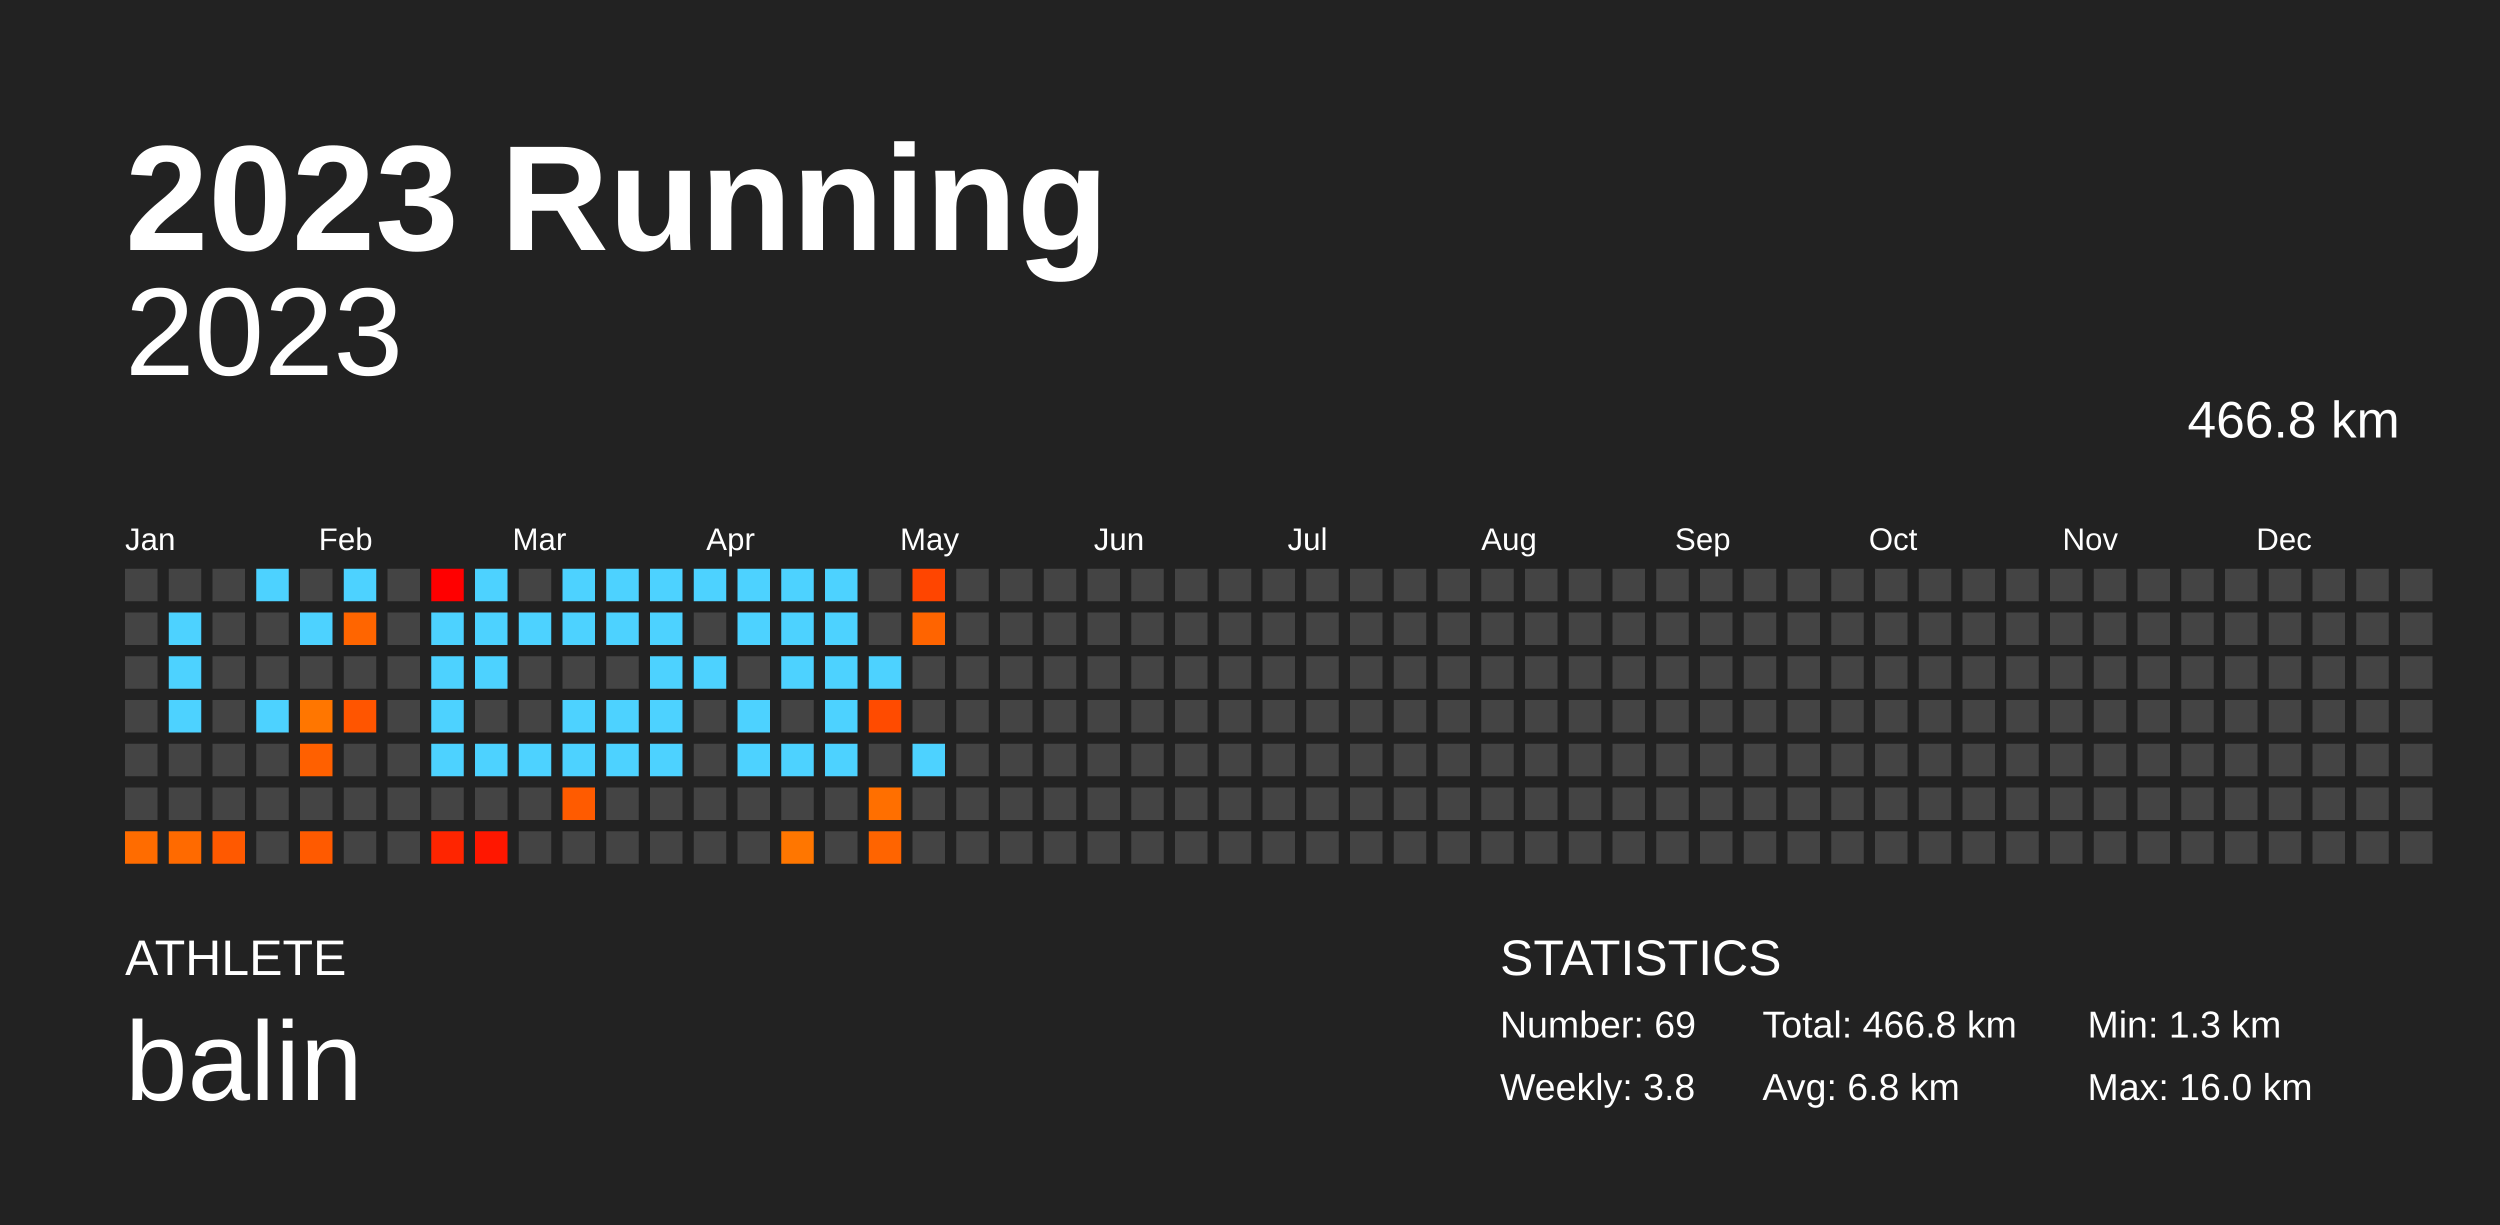
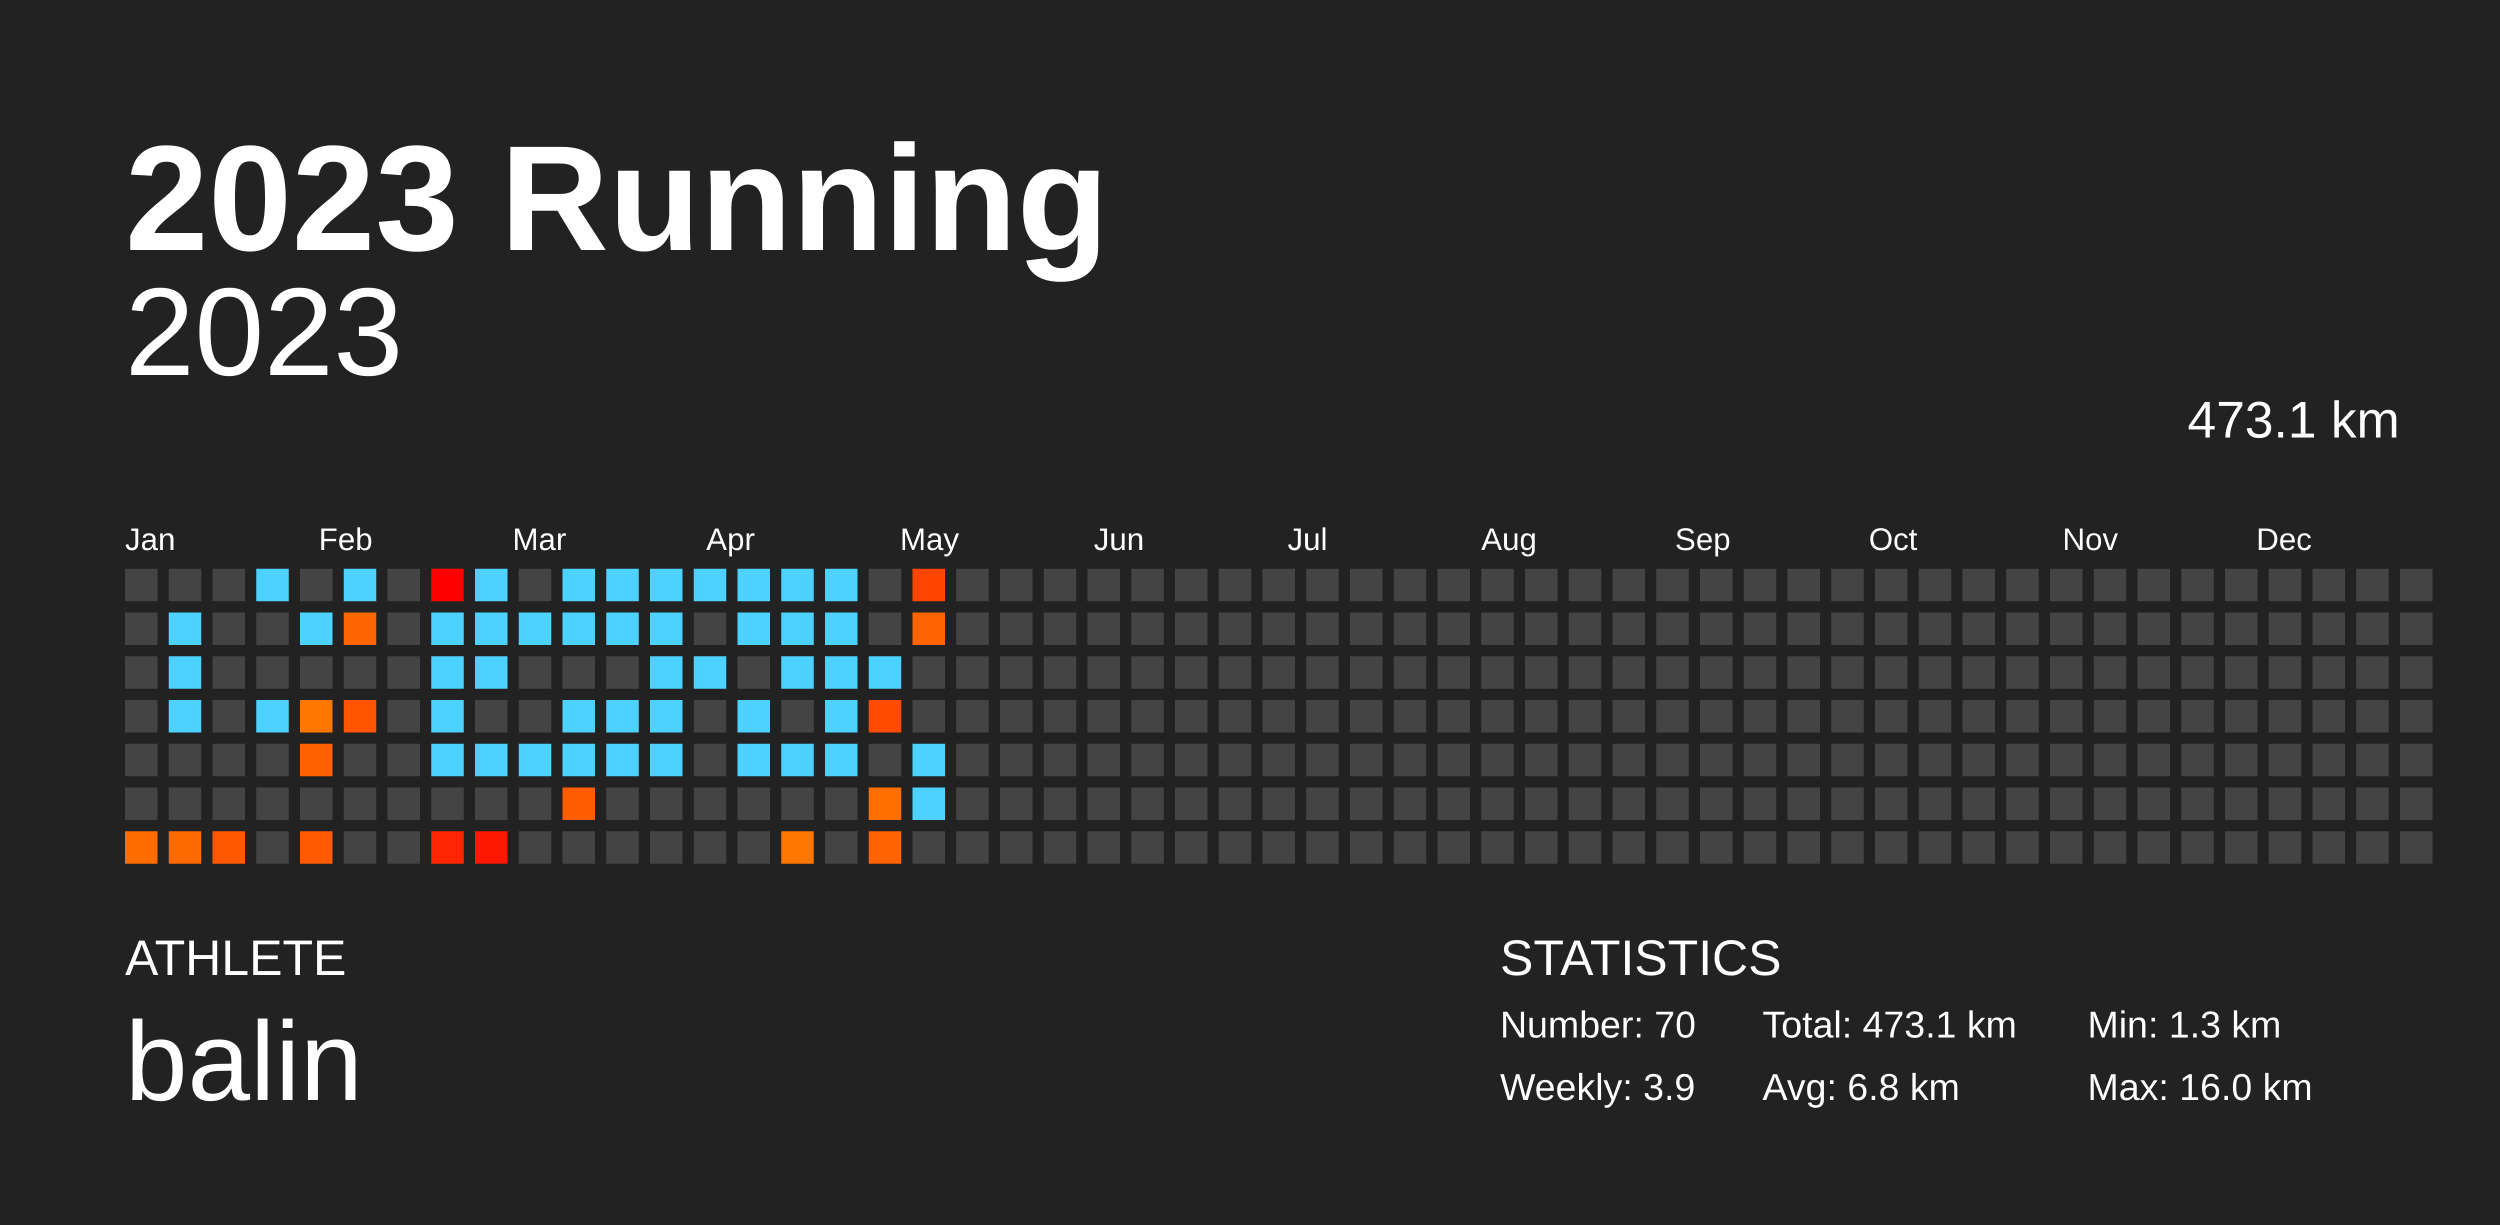
<svg xmlns="http://www.w3.org/2000/svg" baseProfile="full" height="98mm" version="1.1" viewBox="0,0,200,98" width="200mm">
  <defs />
  <rect fill="#222222" height="98" width="200" x="0" y="0" />
  <text fill="#FFFFFF" style="font-size:12px; font-family:Arial; font-weight:bold;" x="10" y="20">2023 Running</text>
  <text fill="#FFFFFF" style="font-size:4px; font-family:Arial" x="10" y="78">ATHLETE</text>
  <text fill="#FFFFFF" style="font-size:9px; font-family:Arial" x="10" y="88">balin</text>
  <text fill="#FFFFFF" style="font-size:4px; font-family:Arial" x="120" y="78">STATISTICS</text>
-   <text fill="#FFFFFF" style="font-size:3px; font-family:Arial" x="120" y="83">Number: 69</text>
-   <text fill="#FFFFFF" style="font-size:3px; font-family:Arial" x="120" y="88">Weekly: 3.8</text>
-   <text fill="#FFFFFF" style="font-size:3px; font-family:Arial" x="141" y="83">Total: 466.8 km</text>
+   <text fill="#FFFFFF" style="font-size:3px; font-family:Arial" x="120" y="83">Number: 70</text>
+   <text fill="#FFFFFF" style="font-size:3px; font-family:Arial" x="120" y="88">Weekly: 3.9</text>
+   <text fill="#FFFFFF" style="font-size:3px; font-family:Arial" x="141" y="83">Total: 473.1 km</text>
  <text fill="#FFFFFF" style="font-size:3px; font-family:Arial" x="141" y="88">Avg: 6.8 km</text>
  <text fill="#FFFFFF" style="font-size:3px; font-family:Arial" x="167" y="83">Min: 1.3 km</text>
  <text fill="#FFFFFF" style="font-size:3px; font-family:Arial" x="167" y="88">Max: 16.0 km</text>
  <text alignment-baseline="hanging" fill="#FFFFFF" style="font-size:10.0px; font-family:Arial;" x="10" y="30">2023</text>
-   <text alignment-baseline="hanging" fill="#FFFFFF" style="font-size:4.125px; font-family:Arial;" x="175" y="35">466.8 km</text>
+   <text alignment-baseline="hanging" fill="#FFFFFF" style="font-size:4.125px; font-family:Arial;" x="175" y="35">473.1 km</text>
  <text fill="#FFFFFF" style="font-size:2.5px; font-family:Arial" x="10.0" y="44">Jan</text>
  <text fill="#FFFFFF" style="font-size:2.5px; font-family:Arial" x="25.5" y="44">Feb</text>
  <text fill="#FFFFFF" style="font-size:2.5px; font-family:Arial" x="41.0" y="44">Mar</text>
  <text fill="#FFFFFF" style="font-size:2.5px; font-family:Arial" x="56.5" y="44">Apr</text>
  <text fill="#FFFFFF" style="font-size:2.5px; font-family:Arial" x="72.0" y="44">May</text>
  <text fill="#FFFFFF" style="font-size:2.5px; font-family:Arial" x="87.5" y="44">Jun</text>
  <text fill="#FFFFFF" style="font-size:2.5px; font-family:Arial" x="103.0" y="44">Jul</text>
  <text fill="#FFFFFF" style="font-size:2.5px; font-family:Arial" x="118.5" y="44">Aug</text>
  <text fill="#FFFFFF" style="font-size:2.5px; font-family:Arial" x="134.0" y="44">Sep</text>
  <text fill="#FFFFFF" style="font-size:2.5px; font-family:Arial" x="149.5" y="44">Oct</text>
  <text fill="#FFFFFF" style="font-size:2.5px; font-family:Arial" x="165.0" y="44">Nov</text>
  <text fill="#FFFFFF" style="font-size:2.5px; font-family:Arial" x="180.5" y="44">Dec</text>
  <rect fill="#444444" height="2.6" width="2.6" x="10.0" y="45.5" />
  <rect fill="#444444" height="2.6" width="2.6" x="10.0" y="49.0" />
  <rect fill="#444444" height="2.6" width="2.6" x="10.0" y="52.5" />
  <rect fill="#444444" height="2.6" width="2.6" x="10.0" y="56.0" />
  <rect fill="#444444" height="2.6" width="2.6" x="10.0" y="59.5" />
  <rect fill="#444444" height="2.6" width="2.6" x="10.0" y="63.0" />
  <rect fill="#ff6c00" height="2.6" width="2.6" x="10.0" y="66.5" />
  <rect fill="#444444" height="2.6" width="2.6" x="13.5" y="45.5" />
  <rect fill="#4dd2ff" height="2.6" width="2.6" x="13.5" y="49.0" />
  <rect fill="#4dd2ff" height="2.6" width="2.6" x="13.5" y="52.5" />
  <rect fill="#4dd2ff" height="2.6" width="2.6" x="13.5" y="56.0" />
  <rect fill="#444444" height="2.6" width="2.6" x="13.5" y="59.5" />
  <rect fill="#444444" height="2.6" width="2.6" x="13.5" y="63.0" />
  <rect fill="#ff6a00" height="2.6" width="2.6" x="13.5" y="66.5" />
  <rect fill="#444444" height="2.6" width="2.6" x="17.0" y="45.5" />
  <rect fill="#444444" height="2.6" width="2.6" x="17.0" y="49.0" />
  <rect fill="#444444" height="2.6" width="2.6" x="17.0" y="52.5" />
  <rect fill="#444444" height="2.6" width="2.6" x="17.0" y="56.0" />
  <rect fill="#444444" height="2.6" width="2.6" x="17.0" y="59.5" />
  <rect fill="#444444" height="2.6" width="2.6" x="17.0" y="63.0" />
  <rect fill="#ff5900" height="2.6" width="2.6" x="17.0" y="66.5" />
  <rect fill="#4dd2ff" height="2.6" width="2.6" x="20.5" y="45.5" />
  <rect fill="#444444" height="2.6" width="2.6" x="20.5" y="49.0" />
  <rect fill="#444444" height="2.6" width="2.6" x="20.5" y="52.5" />
  <rect fill="#4dd2ff" height="2.6" width="2.6" x="20.5" y="56.0" />
  <rect fill="#444444" height="2.6" width="2.6" x="20.5" y="59.5" />
  <rect fill="#444444" height="2.6" width="2.6" x="20.5" y="63.0" />
  <rect fill="#444444" height="2.6" width="2.6" x="20.5" y="66.5" />
  <rect fill="#444444" height="2.6" width="2.6" x="24.0" y="45.5" />
  <rect fill="#4dd2ff" height="2.6" width="2.6" x="24.0" y="49.0" />
  <rect fill="#444444" height="2.6" width="2.6" x="24.0" y="52.5" />
  <rect fill="#ff7600" height="2.6" width="2.6" x="24.0" y="56.0" />
  <rect fill="#ff6000" height="2.6" width="2.6" x="24.0" y="59.5" />
  <rect fill="#444444" height="2.6" width="2.6" x="24.0" y="63.0" />
  <rect fill="#ff5a00" height="2.6" width="2.6" x="24.0" y="66.5" />
  <rect fill="#4dd2ff" height="2.6" width="2.6" x="27.5" y="45.5" />
  <rect fill="#ff6500" height="2.6" width="2.6" x="27.5" y="49.0" />
  <rect fill="#444444" height="2.6" width="2.6" x="27.5" y="52.5" />
  <rect fill="#ff5500" height="2.6" width="2.6" x="27.5" y="56.0" />
  <rect fill="#444444" height="2.6" width="2.6" x="27.5" y="59.5" />
  <rect fill="#444444" height="2.6" width="2.6" x="27.5" y="63.0" />
  <rect fill="#444444" height="2.6" width="2.6" x="27.5" y="66.5" />
  <rect fill="#444444" height="2.6" width="2.6" x="31.0" y="45.5" />
  <rect fill="#444444" height="2.6" width="2.6" x="31.0" y="49.0" />
  <rect fill="#444444" height="2.6" width="2.6" x="31.0" y="52.5" />
  <rect fill="#444444" height="2.6" width="2.6" x="31.0" y="56.0" />
  <rect fill="#444444" height="2.6" width="2.6" x="31.0" y="59.5" />
  <rect fill="#444444" height="2.6" width="2.6" x="31.0" y="63.0" />
  <rect fill="#444444" height="2.6" width="2.6" x="31.0" y="66.5" />
  <rect fill="#ff0000" height="2.6" width="2.6" x="34.5" y="45.5" />
  <rect fill="#4dd2ff" height="2.6" width="2.6" x="34.5" y="49.0" />
  <rect fill="#4dd2ff" height="2.6" width="2.6" x="34.5" y="52.5" />
  <rect fill="#4dd2ff" height="2.6" width="2.6" x="34.5" y="56.0" />
  <rect fill="#4dd2ff" height="2.6" width="2.6" x="34.5" y="59.5" />
  <rect fill="#444444" height="2.6" width="2.6" x="34.5" y="63.0" />
  <rect fill="#ff2500" height="2.6" width="2.6" x="34.5" y="66.5" />
  <rect fill="#4dd2ff" height="2.6" width="2.6" x="38.0" y="45.5" />
  <rect fill="#4dd2ff" height="2.6" width="2.6" x="38.0" y="49.0" />
  <rect fill="#4dd2ff" height="2.6" width="2.6" x="38.0" y="52.5" />
  <rect fill="#444444" height="2.6" width="2.6" x="38.0" y="56.0" />
  <rect fill="#4dd2ff" height="2.6" width="2.6" x="38.0" y="59.5" />
  <rect fill="#444444" height="2.6" width="2.6" x="38.0" y="63.0" />
  <rect fill="#ff1700" height="2.6" width="2.6" x="38.0" y="66.5" />
  <rect fill="#444444" height="2.6" width="2.6" x="41.5" y="45.5" />
  <rect fill="#4dd2ff" height="2.6" width="2.6" x="41.5" y="49.0" />
  <rect fill="#444444" height="2.6" width="2.6" x="41.5" y="52.5" />
  <rect fill="#444444" height="2.6" width="2.6" x="41.5" y="56.0" />
  <rect fill="#4dd2ff" height="2.6" width="2.6" x="41.5" y="59.5" />
  <rect fill="#444444" height="2.6" width="2.6" x="41.5" y="63.0" />
  <rect fill="#444444" height="2.6" width="2.6" x="41.5" y="66.5" />
  <rect fill="#4dd2ff" height="2.6" width="2.6" x="45.0" y="45.5" />
  <rect fill="#4dd2ff" height="2.6" width="2.6" x="45.0" y="49.0" />
  <rect fill="#444444" height="2.6" width="2.6" x="45.0" y="52.5" />
  <rect fill="#4dd2ff" height="2.6" width="2.6" x="45.0" y="56.0" />
  <rect fill="#4dd2ff" height="2.6" width="2.6" x="45.0" y="59.5" />
  <rect fill="#ff5b00" height="2.6" width="2.6" x="45.0" y="63.0" />
  <rect fill="#444444" height="2.6" width="2.6" x="45.0" y="66.5" />
  <rect fill="#4dd2ff" height="2.6" width="2.6" x="48.5" y="45.5" />
  <rect fill="#4dd2ff" height="2.6" width="2.6" x="48.5" y="49.0" />
  <rect fill="#444444" height="2.6" width="2.6" x="48.5" y="52.5" />
  <rect fill="#4dd2ff" height="2.6" width="2.6" x="48.5" y="56.0" />
  <rect fill="#4dd2ff" height="2.6" width="2.6" x="48.5" y="59.5" />
  <rect fill="#444444" height="2.6" width="2.6" x="48.5" y="63.0" />
  <rect fill="#444444" height="2.6" width="2.6" x="48.5" y="66.5" />
  <rect fill="#4dd2ff" height="2.6" width="2.6" x="52.0" y="45.5" />
  <rect fill="#4dd2ff" height="2.6" width="2.6" x="52.0" y="49.0" />
  <rect fill="#4dd2ff" height="2.6" width="2.6" x="52.0" y="52.5" />
  <rect fill="#4dd2ff" height="2.6" width="2.6" x="52.0" y="56.0" />
  <rect fill="#4dd2ff" height="2.6" width="2.6" x="52.0" y="59.5" />
  <rect fill="#444444" height="2.6" width="2.6" x="52.0" y="63.0" />
  <rect fill="#444444" height="2.6" width="2.6" x="52.0" y="66.5" />
  <rect fill="#4dd2ff" height="2.6" width="2.6" x="55.5" y="45.5" />
  <rect fill="#444444" height="2.6" width="2.6" x="55.5" y="49.0" />
  <rect fill="#4dd2ff" height="2.6" width="2.6" x="55.5" y="52.5" />
  <rect fill="#444444" height="2.6" width="2.6" x="55.5" y="56.0" />
  <rect fill="#444444" height="2.6" width="2.6" x="55.5" y="59.5" />
  <rect fill="#444444" height="2.6" width="2.6" x="55.5" y="63.0" />
  <rect fill="#444444" height="2.6" width="2.6" x="55.5" y="66.5" />
  <rect fill="#4dd2ff" height="2.6" width="2.6" x="59.0" y="45.5" />
  <rect fill="#4dd2ff" height="2.6" width="2.6" x="59.0" y="49.0" />
  <rect fill="#444444" height="2.6" width="2.6" x="59.0" y="52.5" />
  <rect fill="#4dd2ff" height="2.6" width="2.6" x="59.0" y="56.0" />
  <rect fill="#4dd2ff" height="2.6" width="2.6" x="59.0" y="59.5" />
  <rect fill="#444444" height="2.6" width="2.6" x="59.0" y="63.0" />
  <rect fill="#444444" height="2.6" width="2.6" x="59.0" y="66.5" />
  <rect fill="#4dd2ff" height="2.6" width="2.6" x="62.5" y="45.5" />
  <rect fill="#4dd2ff" height="2.6" width="2.6" x="62.5" y="49.0" />
  <rect fill="#4dd2ff" height="2.6" width="2.6" x="62.5" y="52.5" />
  <rect fill="#444444" height="2.6" width="2.6" x="62.5" y="56.0" />
  <rect fill="#4dd2ff" height="2.6" width="2.6" x="62.5" y="59.5" />
  <rect fill="#444444" height="2.6" width="2.6" x="62.5" y="63.0" />
  <rect fill="#ff7600" height="2.6" width="2.6" x="62.5" y="66.5" />
  <rect fill="#4dd2ff" height="2.6" width="2.6" x="66.0" y="45.5" />
  <rect fill="#4dd2ff" height="2.6" width="2.6" x="66.0" y="49.0" />
  <rect fill="#4dd2ff" height="2.6" width="2.6" x="66.0" y="52.5" />
  <rect fill="#4dd2ff" height="2.6" width="2.6" x="66.0" y="56.0" />
  <rect fill="#4dd2ff" height="2.6" width="2.6" x="66.0" y="59.5" />
  <rect fill="#444444" height="2.6" width="2.6" x="66.0" y="63.0" />
  <rect fill="#444444" height="2.6" width="2.6" x="66.0" y="66.5" />
  <rect fill="#444444" height="2.6" width="2.6" x="69.5" y="45.5" />
  <rect fill="#444444" height="2.6" width="2.6" x="69.5" y="49.0" />
  <rect fill="#4dd2ff" height="2.6" width="2.6" x="69.5" y="52.5" />
  <rect fill="#ff4b00" height="2.6" width="2.6" x="69.5" y="56.0" />
  <rect fill="#444444" height="2.6" width="2.6" x="69.5" y="59.5" />
  <rect fill="#ff6f00" height="2.6" width="2.6" x="69.5" y="63.0" />
  <rect fill="#ff6400" height="2.6" width="2.6" x="69.5" y="66.5" />
  <rect fill="#ff4500" height="2.6" width="2.6" x="73.0" y="45.5" />
  <rect fill="#ff6400" height="2.6" width="2.6" x="73.0" y="49.0" />
  <rect fill="#444444" height="2.6" width="2.6" x="73.0" y="52.5" />
  <rect fill="#444444" height="2.6" width="2.6" x="73.0" y="56.0" />
  <rect fill="#4dd2ff" height="2.6" width="2.6" x="73.0" y="59.5" />
-   <rect fill="#444444" height="2.6" width="2.6" x="73.0" y="63.0" />
+   <rect fill="#4dd2ff" height="2.6" width="2.6" x="73.0" y="63.0" />
  <rect fill="#444444" height="2.6" width="2.6" x="73.0" y="66.5" />
  <rect fill="#444444" height="2.6" width="2.6" x="76.5" y="45.5" />
  <rect fill="#444444" height="2.6" width="2.6" x="76.5" y="49.0" />
  <rect fill="#444444" height="2.6" width="2.6" x="76.5" y="52.5" />
  <rect fill="#444444" height="2.6" width="2.6" x="76.5" y="56.0" />
  <rect fill="#444444" height="2.6" width="2.6" x="76.5" y="59.5" />
  <rect fill="#444444" height="2.6" width="2.6" x="76.5" y="63.0" />
  <rect fill="#444444" height="2.6" width="2.6" x="76.5" y="66.5" />
  <rect fill="#444444" height="2.6" width="2.6" x="80.0" y="45.5" />
  <rect fill="#444444" height="2.6" width="2.6" x="80.0" y="49.0" />
  <rect fill="#444444" height="2.6" width="2.6" x="80.0" y="52.5" />
  <rect fill="#444444" height="2.6" width="2.6" x="80.0" y="56.0" />
  <rect fill="#444444" height="2.6" width="2.6" x="80.0" y="59.5" />
  <rect fill="#444444" height="2.6" width="2.6" x="80.0" y="63.0" />
  <rect fill="#444444" height="2.6" width="2.6" x="80.0" y="66.5" />
  <rect fill="#444444" height="2.6" width="2.6" x="83.5" y="45.5" />
  <rect fill="#444444" height="2.6" width="2.6" x="83.5" y="49.0" />
  <rect fill="#444444" height="2.6" width="2.6" x="83.5" y="52.5" />
  <rect fill="#444444" height="2.6" width="2.6" x="83.5" y="56.0" />
  <rect fill="#444444" height="2.6" width="2.6" x="83.5" y="59.5" />
  <rect fill="#444444" height="2.6" width="2.6" x="83.5" y="63.0" />
  <rect fill="#444444" height="2.6" width="2.6" x="83.5" y="66.5" />
  <rect fill="#444444" height="2.6" width="2.6" x="87.0" y="45.5" />
  <rect fill="#444444" height="2.6" width="2.6" x="87.0" y="49.0" />
  <rect fill="#444444" height="2.6" width="2.6" x="87.0" y="52.5" />
  <rect fill="#444444" height="2.6" width="2.6" x="87.0" y="56.0" />
  <rect fill="#444444" height="2.6" width="2.6" x="87.0" y="59.5" />
  <rect fill="#444444" height="2.6" width="2.6" x="87.0" y="63.0" />
  <rect fill="#444444" height="2.6" width="2.6" x="87.0" y="66.5" />
  <rect fill="#444444" height="2.6" width="2.6" x="90.5" y="45.5" />
  <rect fill="#444444" height="2.6" width="2.6" x="90.5" y="49.0" />
  <rect fill="#444444" height="2.6" width="2.6" x="90.5" y="52.5" />
  <rect fill="#444444" height="2.6" width="2.6" x="90.5" y="56.0" />
  <rect fill="#444444" height="2.6" width="2.6" x="90.5" y="59.5" />
  <rect fill="#444444" height="2.6" width="2.6" x="90.5" y="63.0" />
  <rect fill="#444444" height="2.6" width="2.6" x="90.5" y="66.5" />
  <rect fill="#444444" height="2.6" width="2.6" x="94.0" y="45.5" />
  <rect fill="#444444" height="2.6" width="2.6" x="94.0" y="49.0" />
  <rect fill="#444444" height="2.6" width="2.6" x="94.0" y="52.5" />
  <rect fill="#444444" height="2.6" width="2.6" x="94.0" y="56.0" />
  <rect fill="#444444" height="2.6" width="2.6" x="94.0" y="59.5" />
  <rect fill="#444444" height="2.6" width="2.6" x="94.0" y="63.0" />
  <rect fill="#444444" height="2.6" width="2.6" x="94.0" y="66.5" />
  <rect fill="#444444" height="2.6" width="2.6" x="97.5" y="45.5" />
  <rect fill="#444444" height="2.6" width="2.6" x="97.5" y="49.0" />
  <rect fill="#444444" height="2.6" width="2.6" x="97.5" y="52.5" />
  <rect fill="#444444" height="2.6" width="2.6" x="97.5" y="56.0" />
  <rect fill="#444444" height="2.6" width="2.6" x="97.5" y="59.5" />
  <rect fill="#444444" height="2.6" width="2.6" x="97.5" y="63.0" />
  <rect fill="#444444" height="2.6" width="2.6" x="97.5" y="66.5" />
  <rect fill="#444444" height="2.6" width="2.6" x="101.0" y="45.5" />
  <rect fill="#444444" height="2.6" width="2.6" x="101.0" y="49.0" />
  <rect fill="#444444" height="2.6" width="2.6" x="101.0" y="52.5" />
  <rect fill="#444444" height="2.6" width="2.6" x="101.0" y="56.0" />
  <rect fill="#444444" height="2.6" width="2.6" x="101.0" y="59.5" />
  <rect fill="#444444" height="2.6" width="2.6" x="101.0" y="63.0" />
  <rect fill="#444444" height="2.6" width="2.6" x="101.0" y="66.5" />
  <rect fill="#444444" height="2.6" width="2.6" x="104.5" y="45.5" />
  <rect fill="#444444" height="2.6" width="2.6" x="104.5" y="49.0" />
  <rect fill="#444444" height="2.6" width="2.6" x="104.5" y="52.5" />
  <rect fill="#444444" height="2.6" width="2.6" x="104.5" y="56.0" />
  <rect fill="#444444" height="2.6" width="2.6" x="104.5" y="59.5" />
  <rect fill="#444444" height="2.6" width="2.6" x="104.5" y="63.0" />
  <rect fill="#444444" height="2.6" width="2.6" x="104.5" y="66.5" />
  <rect fill="#444444" height="2.6" width="2.6" x="108.0" y="45.5" />
  <rect fill="#444444" height="2.6" width="2.6" x="108.0" y="49.0" />
  <rect fill="#444444" height="2.6" width="2.6" x="108.0" y="52.5" />
  <rect fill="#444444" height="2.6" width="2.6" x="108.0" y="56.0" />
  <rect fill="#444444" height="2.6" width="2.6" x="108.0" y="59.5" />
  <rect fill="#444444" height="2.6" width="2.6" x="108.0" y="63.0" />
  <rect fill="#444444" height="2.6" width="2.6" x="108.0" y="66.5" />
  <rect fill="#444444" height="2.6" width="2.6" x="111.5" y="45.5" />
  <rect fill="#444444" height="2.6" width="2.6" x="111.5" y="49.0" />
  <rect fill="#444444" height="2.6" width="2.6" x="111.5" y="52.5" />
  <rect fill="#444444" height="2.6" width="2.6" x="111.5" y="56.0" />
  <rect fill="#444444" height="2.6" width="2.6" x="111.5" y="59.5" />
  <rect fill="#444444" height="2.6" width="2.6" x="111.5" y="63.0" />
  <rect fill="#444444" height="2.6" width="2.6" x="111.5" y="66.5" />
  <rect fill="#444444" height="2.6" width="2.6" x="115.0" y="45.5" />
  <rect fill="#444444" height="2.6" width="2.6" x="115.0" y="49.0" />
  <rect fill="#444444" height="2.6" width="2.6" x="115.0" y="52.5" />
  <rect fill="#444444" height="2.6" width="2.6" x="115.0" y="56.0" />
  <rect fill="#444444" height="2.6" width="2.6" x="115.0" y="59.5" />
  <rect fill="#444444" height="2.6" width="2.6" x="115.0" y="63.0" />
  <rect fill="#444444" height="2.6" width="2.6" x="115.0" y="66.5" />
  <rect fill="#444444" height="2.6" width="2.6" x="118.5" y="45.5" />
  <rect fill="#444444" height="2.6" width="2.6" x="118.5" y="49.0" />
  <rect fill="#444444" height="2.6" width="2.6" x="118.5" y="52.5" />
  <rect fill="#444444" height="2.6" width="2.6" x="118.5" y="56.0" />
  <rect fill="#444444" height="2.6" width="2.6" x="118.5" y="59.5" />
  <rect fill="#444444" height="2.6" width="2.6" x="118.5" y="63.0" />
  <rect fill="#444444" height="2.6" width="2.6" x="118.5" y="66.5" />
  <rect fill="#444444" height="2.6" width="2.6" x="122.0" y="45.5" />
  <rect fill="#444444" height="2.6" width="2.6" x="122.0" y="49.0" />
  <rect fill="#444444" height="2.6" width="2.6" x="122.0" y="52.5" />
  <rect fill="#444444" height="2.6" width="2.6" x="122.0" y="56.0" />
  <rect fill="#444444" height="2.6" width="2.6" x="122.0" y="59.5" />
  <rect fill="#444444" height="2.6" width="2.6" x="122.0" y="63.0" />
  <rect fill="#444444" height="2.6" width="2.6" x="122.0" y="66.5" />
  <rect fill="#444444" height="2.6" width="2.6" x="125.5" y="45.5" />
  <rect fill="#444444" height="2.6" width="2.6" x="125.5" y="49.0" />
  <rect fill="#444444" height="2.6" width="2.6" x="125.5" y="52.5" />
  <rect fill="#444444" height="2.6" width="2.6" x="125.5" y="56.0" />
  <rect fill="#444444" height="2.6" width="2.6" x="125.5" y="59.5" />
  <rect fill="#444444" height="2.6" width="2.6" x="125.5" y="63.0" />
  <rect fill="#444444" height="2.6" width="2.6" x="125.5" y="66.5" />
  <rect fill="#444444" height="2.6" width="2.6" x="129.0" y="45.5" />
  <rect fill="#444444" height="2.6" width="2.6" x="129.0" y="49.0" />
  <rect fill="#444444" height="2.6" width="2.6" x="129.0" y="52.5" />
  <rect fill="#444444" height="2.6" width="2.6" x="129.0" y="56.0" />
  <rect fill="#444444" height="2.6" width="2.6" x="129.0" y="59.5" />
  <rect fill="#444444" height="2.6" width="2.6" x="129.0" y="63.0" />
  <rect fill="#444444" height="2.6" width="2.6" x="129.0" y="66.5" />
  <rect fill="#444444" height="2.6" width="2.6" x="132.5" y="45.5" />
  <rect fill="#444444" height="2.6" width="2.6" x="132.5" y="49.0" />
  <rect fill="#444444" height="2.6" width="2.6" x="132.5" y="52.5" />
  <rect fill="#444444" height="2.6" width="2.6" x="132.5" y="56.0" />
  <rect fill="#444444" height="2.6" width="2.6" x="132.5" y="59.5" />
  <rect fill="#444444" height="2.6" width="2.6" x="132.5" y="63.0" />
  <rect fill="#444444" height="2.6" width="2.6" x="132.5" y="66.5" />
  <rect fill="#444444" height="2.6" width="2.6" x="136.0" y="45.5" />
  <rect fill="#444444" height="2.6" width="2.6" x="136.0" y="49.0" />
  <rect fill="#444444" height="2.6" width="2.6" x="136.0" y="52.5" />
  <rect fill="#444444" height="2.6" width="2.6" x="136.0" y="56.0" />
  <rect fill="#444444" height="2.6" width="2.6" x="136.0" y="59.5" />
  <rect fill="#444444" height="2.6" width="2.6" x="136.0" y="63.0" />
  <rect fill="#444444" height="2.6" width="2.6" x="136.0" y="66.5" />
  <rect fill="#444444" height="2.6" width="2.6" x="139.5" y="45.5" />
  <rect fill="#444444" height="2.6" width="2.6" x="139.5" y="49.0" />
  <rect fill="#444444" height="2.6" width="2.6" x="139.5" y="52.5" />
  <rect fill="#444444" height="2.6" width="2.6" x="139.5" y="56.0" />
  <rect fill="#444444" height="2.6" width="2.6" x="139.5" y="59.5" />
  <rect fill="#444444" height="2.6" width="2.6" x="139.5" y="63.0" />
  <rect fill="#444444" height="2.6" width="2.6" x="139.5" y="66.5" />
  <rect fill="#444444" height="2.6" width="2.6" x="143.0" y="45.5" />
  <rect fill="#444444" height="2.6" width="2.6" x="143.0" y="49.0" />
  <rect fill="#444444" height="2.6" width="2.6" x="143.0" y="52.5" />
  <rect fill="#444444" height="2.6" width="2.6" x="143.0" y="56.0" />
  <rect fill="#444444" height="2.6" width="2.6" x="143.0" y="59.5" />
  <rect fill="#444444" height="2.6" width="2.6" x="143.0" y="63.0" />
  <rect fill="#444444" height="2.6" width="2.6" x="143.0" y="66.5" />
  <rect fill="#444444" height="2.6" width="2.6" x="146.5" y="45.5" />
  <rect fill="#444444" height="2.6" width="2.6" x="146.5" y="49.0" />
  <rect fill="#444444" height="2.6" width="2.6" x="146.5" y="52.5" />
  <rect fill="#444444" height="2.6" width="2.6" x="146.5" y="56.0" />
  <rect fill="#444444" height="2.6" width="2.6" x="146.5" y="59.5" />
  <rect fill="#444444" height="2.6" width="2.6" x="146.5" y="63.0" />
  <rect fill="#444444" height="2.6" width="2.6" x="146.5" y="66.5" />
  <rect fill="#444444" height="2.6" width="2.6" x="150.0" y="45.5" />
  <rect fill="#444444" height="2.6" width="2.6" x="150.0" y="49.0" />
  <rect fill="#444444" height="2.6" width="2.6" x="150.0" y="52.5" />
  <rect fill="#444444" height="2.6" width="2.6" x="150.0" y="56.0" />
  <rect fill="#444444" height="2.6" width="2.6" x="150.0" y="59.5" />
  <rect fill="#444444" height="2.6" width="2.6" x="150.0" y="63.0" />
  <rect fill="#444444" height="2.6" width="2.6" x="150.0" y="66.5" />
  <rect fill="#444444" height="2.6" width="2.6" x="153.5" y="45.5" />
  <rect fill="#444444" height="2.6" width="2.6" x="153.5" y="49.0" />
  <rect fill="#444444" height="2.6" width="2.6" x="153.5" y="52.5" />
  <rect fill="#444444" height="2.6" width="2.6" x="153.5" y="56.0" />
  <rect fill="#444444" height="2.6" width="2.6" x="153.5" y="59.5" />
  <rect fill="#444444" height="2.6" width="2.6" x="153.5" y="63.0" />
  <rect fill="#444444" height="2.6" width="2.6" x="153.5" y="66.5" />
  <rect fill="#444444" height="2.6" width="2.6" x="157.0" y="45.5" />
  <rect fill="#444444" height="2.6" width="2.6" x="157.0" y="49.0" />
  <rect fill="#444444" height="2.6" width="2.6" x="157.0" y="52.5" />
  <rect fill="#444444" height="2.6" width="2.6" x="157.0" y="56.0" />
  <rect fill="#444444" height="2.6" width="2.6" x="157.0" y="59.5" />
  <rect fill="#444444" height="2.6" width="2.6" x="157.0" y="63.0" />
  <rect fill="#444444" height="2.6" width="2.6" x="157.0" y="66.5" />
  <rect fill="#444444" height="2.6" width="2.6" x="160.5" y="45.5" />
  <rect fill="#444444" height="2.6" width="2.6" x="160.5" y="49.0" />
  <rect fill="#444444" height="2.6" width="2.6" x="160.5" y="52.5" />
  <rect fill="#444444" height="2.6" width="2.6" x="160.5" y="56.0" />
  <rect fill="#444444" height="2.6" width="2.6" x="160.5" y="59.5" />
  <rect fill="#444444" height="2.6" width="2.6" x="160.5" y="63.0" />
  <rect fill="#444444" height="2.6" width="2.6" x="160.5" y="66.5" />
  <rect fill="#444444" height="2.6" width="2.6" x="164.0" y="45.5" />
  <rect fill="#444444" height="2.6" width="2.6" x="164.0" y="49.0" />
  <rect fill="#444444" height="2.6" width="2.6" x="164.0" y="52.5" />
  <rect fill="#444444" height="2.6" width="2.6" x="164.0" y="56.0" />
  <rect fill="#444444" height="2.6" width="2.6" x="164.0" y="59.5" />
  <rect fill="#444444" height="2.6" width="2.6" x="164.0" y="63.0" />
  <rect fill="#444444" height="2.6" width="2.6" x="164.0" y="66.5" />
  <rect fill="#444444" height="2.6" width="2.6" x="167.5" y="45.5" />
  <rect fill="#444444" height="2.6" width="2.6" x="167.5" y="49.0" />
  <rect fill="#444444" height="2.6" width="2.6" x="167.5" y="52.5" />
  <rect fill="#444444" height="2.6" width="2.6" x="167.5" y="56.0" />
  <rect fill="#444444" height="2.6" width="2.6" x="167.5" y="59.5" />
  <rect fill="#444444" height="2.6" width="2.6" x="167.5" y="63.0" />
  <rect fill="#444444" height="2.6" width="2.6" x="167.5" y="66.5" />
  <rect fill="#444444" height="2.6" width="2.6" x="171.0" y="45.5" />
  <rect fill="#444444" height="2.6" width="2.6" x="171.0" y="49.0" />
  <rect fill="#444444" height="2.6" width="2.6" x="171.0" y="52.5" />
  <rect fill="#444444" height="2.6" width="2.6" x="171.0" y="56.0" />
  <rect fill="#444444" height="2.6" width="2.6" x="171.0" y="59.5" />
  <rect fill="#444444" height="2.6" width="2.6" x="171.0" y="63.0" />
  <rect fill="#444444" height="2.6" width="2.6" x="171.0" y="66.5" />
  <rect fill="#444444" height="2.6" width="2.6" x="174.5" y="45.5" />
  <rect fill="#444444" height="2.6" width="2.6" x="174.5" y="49.0" />
  <rect fill="#444444" height="2.6" width="2.6" x="174.5" y="52.5" />
  <rect fill="#444444" height="2.6" width="2.6" x="174.5" y="56.0" />
  <rect fill="#444444" height="2.6" width="2.6" x="174.5" y="59.5" />
  <rect fill="#444444" height="2.6" width="2.6" x="174.5" y="63.0" />
  <rect fill="#444444" height="2.6" width="2.6" x="174.5" y="66.5" />
  <rect fill="#444444" height="2.6" width="2.6" x="178.0" y="45.5" />
  <rect fill="#444444" height="2.6" width="2.6" x="178.0" y="49.0" />
  <rect fill="#444444" height="2.6" width="2.6" x="178.0" y="52.5" />
  <rect fill="#444444" height="2.6" width="2.6" x="178.0" y="56.0" />
  <rect fill="#444444" height="2.6" width="2.6" x="178.0" y="59.5" />
  <rect fill="#444444" height="2.6" width="2.6" x="178.0" y="63.0" />
  <rect fill="#444444" height="2.6" width="2.6" x="178.0" y="66.5" />
  <rect fill="#444444" height="2.6" width="2.6" x="181.5" y="45.5" />
  <rect fill="#444444" height="2.6" width="2.6" x="181.5" y="49.0" />
  <rect fill="#444444" height="2.6" width="2.6" x="181.5" y="52.5" />
  <rect fill="#444444" height="2.6" width="2.6" x="181.5" y="56.0" />
  <rect fill="#444444" height="2.6" width="2.6" x="181.5" y="59.5" />
  <rect fill="#444444" height="2.6" width="2.6" x="181.5" y="63.0" />
  <rect fill="#444444" height="2.6" width="2.6" x="181.5" y="66.5" />
  <rect fill="#444444" height="2.6" width="2.6" x="185.0" y="45.5" />
  <rect fill="#444444" height="2.6" width="2.6" x="185.0" y="49.0" />
  <rect fill="#444444" height="2.6" width="2.6" x="185.0" y="52.5" />
  <rect fill="#444444" height="2.6" width="2.6" x="185.0" y="56.0" />
  <rect fill="#444444" height="2.6" width="2.6" x="185.0" y="59.5" />
  <rect fill="#444444" height="2.6" width="2.6" x="185.0" y="63.0" />
  <rect fill="#444444" height="2.6" width="2.6" x="185.0" y="66.5" />
  <rect fill="#444444" height="2.6" width="2.6" x="188.5" y="45.5" />
  <rect fill="#444444" height="2.6" width="2.6" x="188.5" y="49.0" />
  <rect fill="#444444" height="2.6" width="2.6" x="188.5" y="52.5" />
  <rect fill="#444444" height="2.6" width="2.6" x="188.5" y="56.0" />
  <rect fill="#444444" height="2.6" width="2.6" x="188.5" y="59.5" />
  <rect fill="#444444" height="2.6" width="2.6" x="188.5" y="63.0" />
  <rect fill="#444444" height="2.6" width="2.6" x="188.5" y="66.5" />
  <rect fill="#444444" height="2.6" width="2.6" x="192.0" y="45.5" />
  <rect fill="#444444" height="2.6" width="2.6" x="192.0" y="49.0" />
  <rect fill="#444444" height="2.6" width="2.6" x="192.0" y="52.5" />
  <rect fill="#444444" height="2.6" width="2.6" x="192.0" y="56.0" />
  <rect fill="#444444" height="2.6" width="2.6" x="192.0" y="59.5" />
  <rect fill="#444444" height="2.6" width="2.6" x="192.0" y="63.0" />
  <rect fill="#444444" height="2.6" width="2.6" x="192.0" y="66.5" />
</svg>
